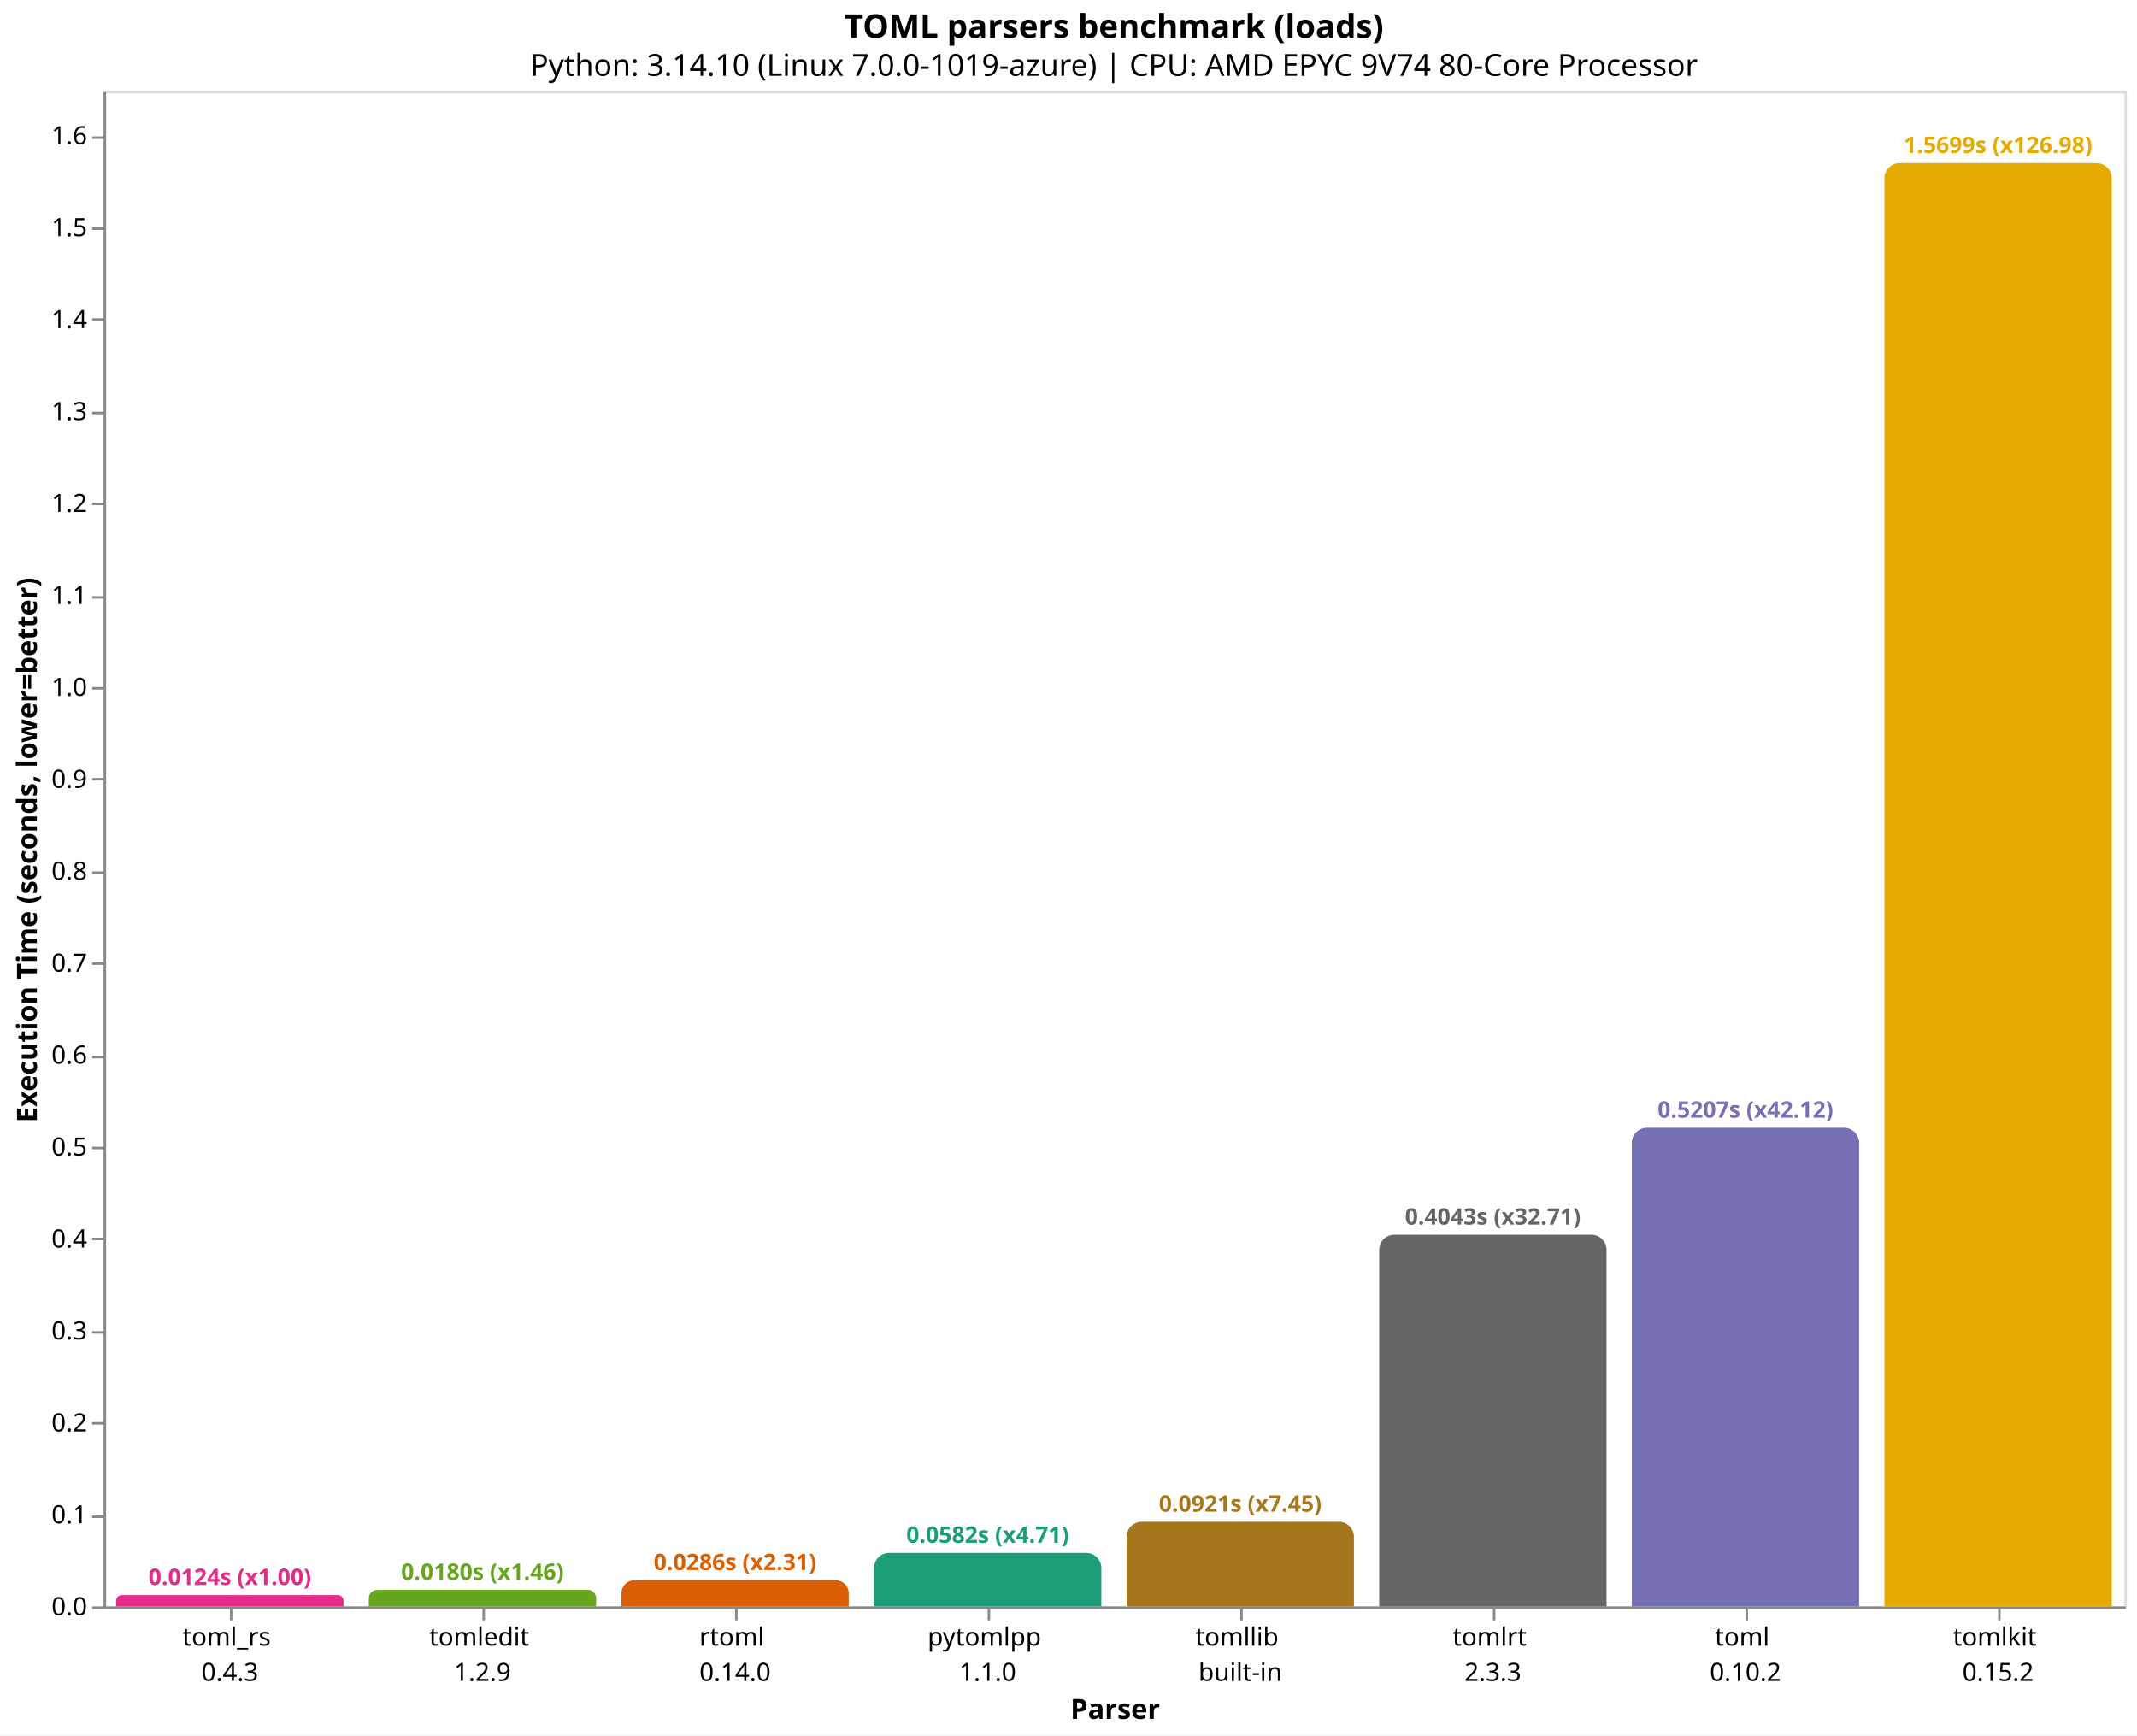
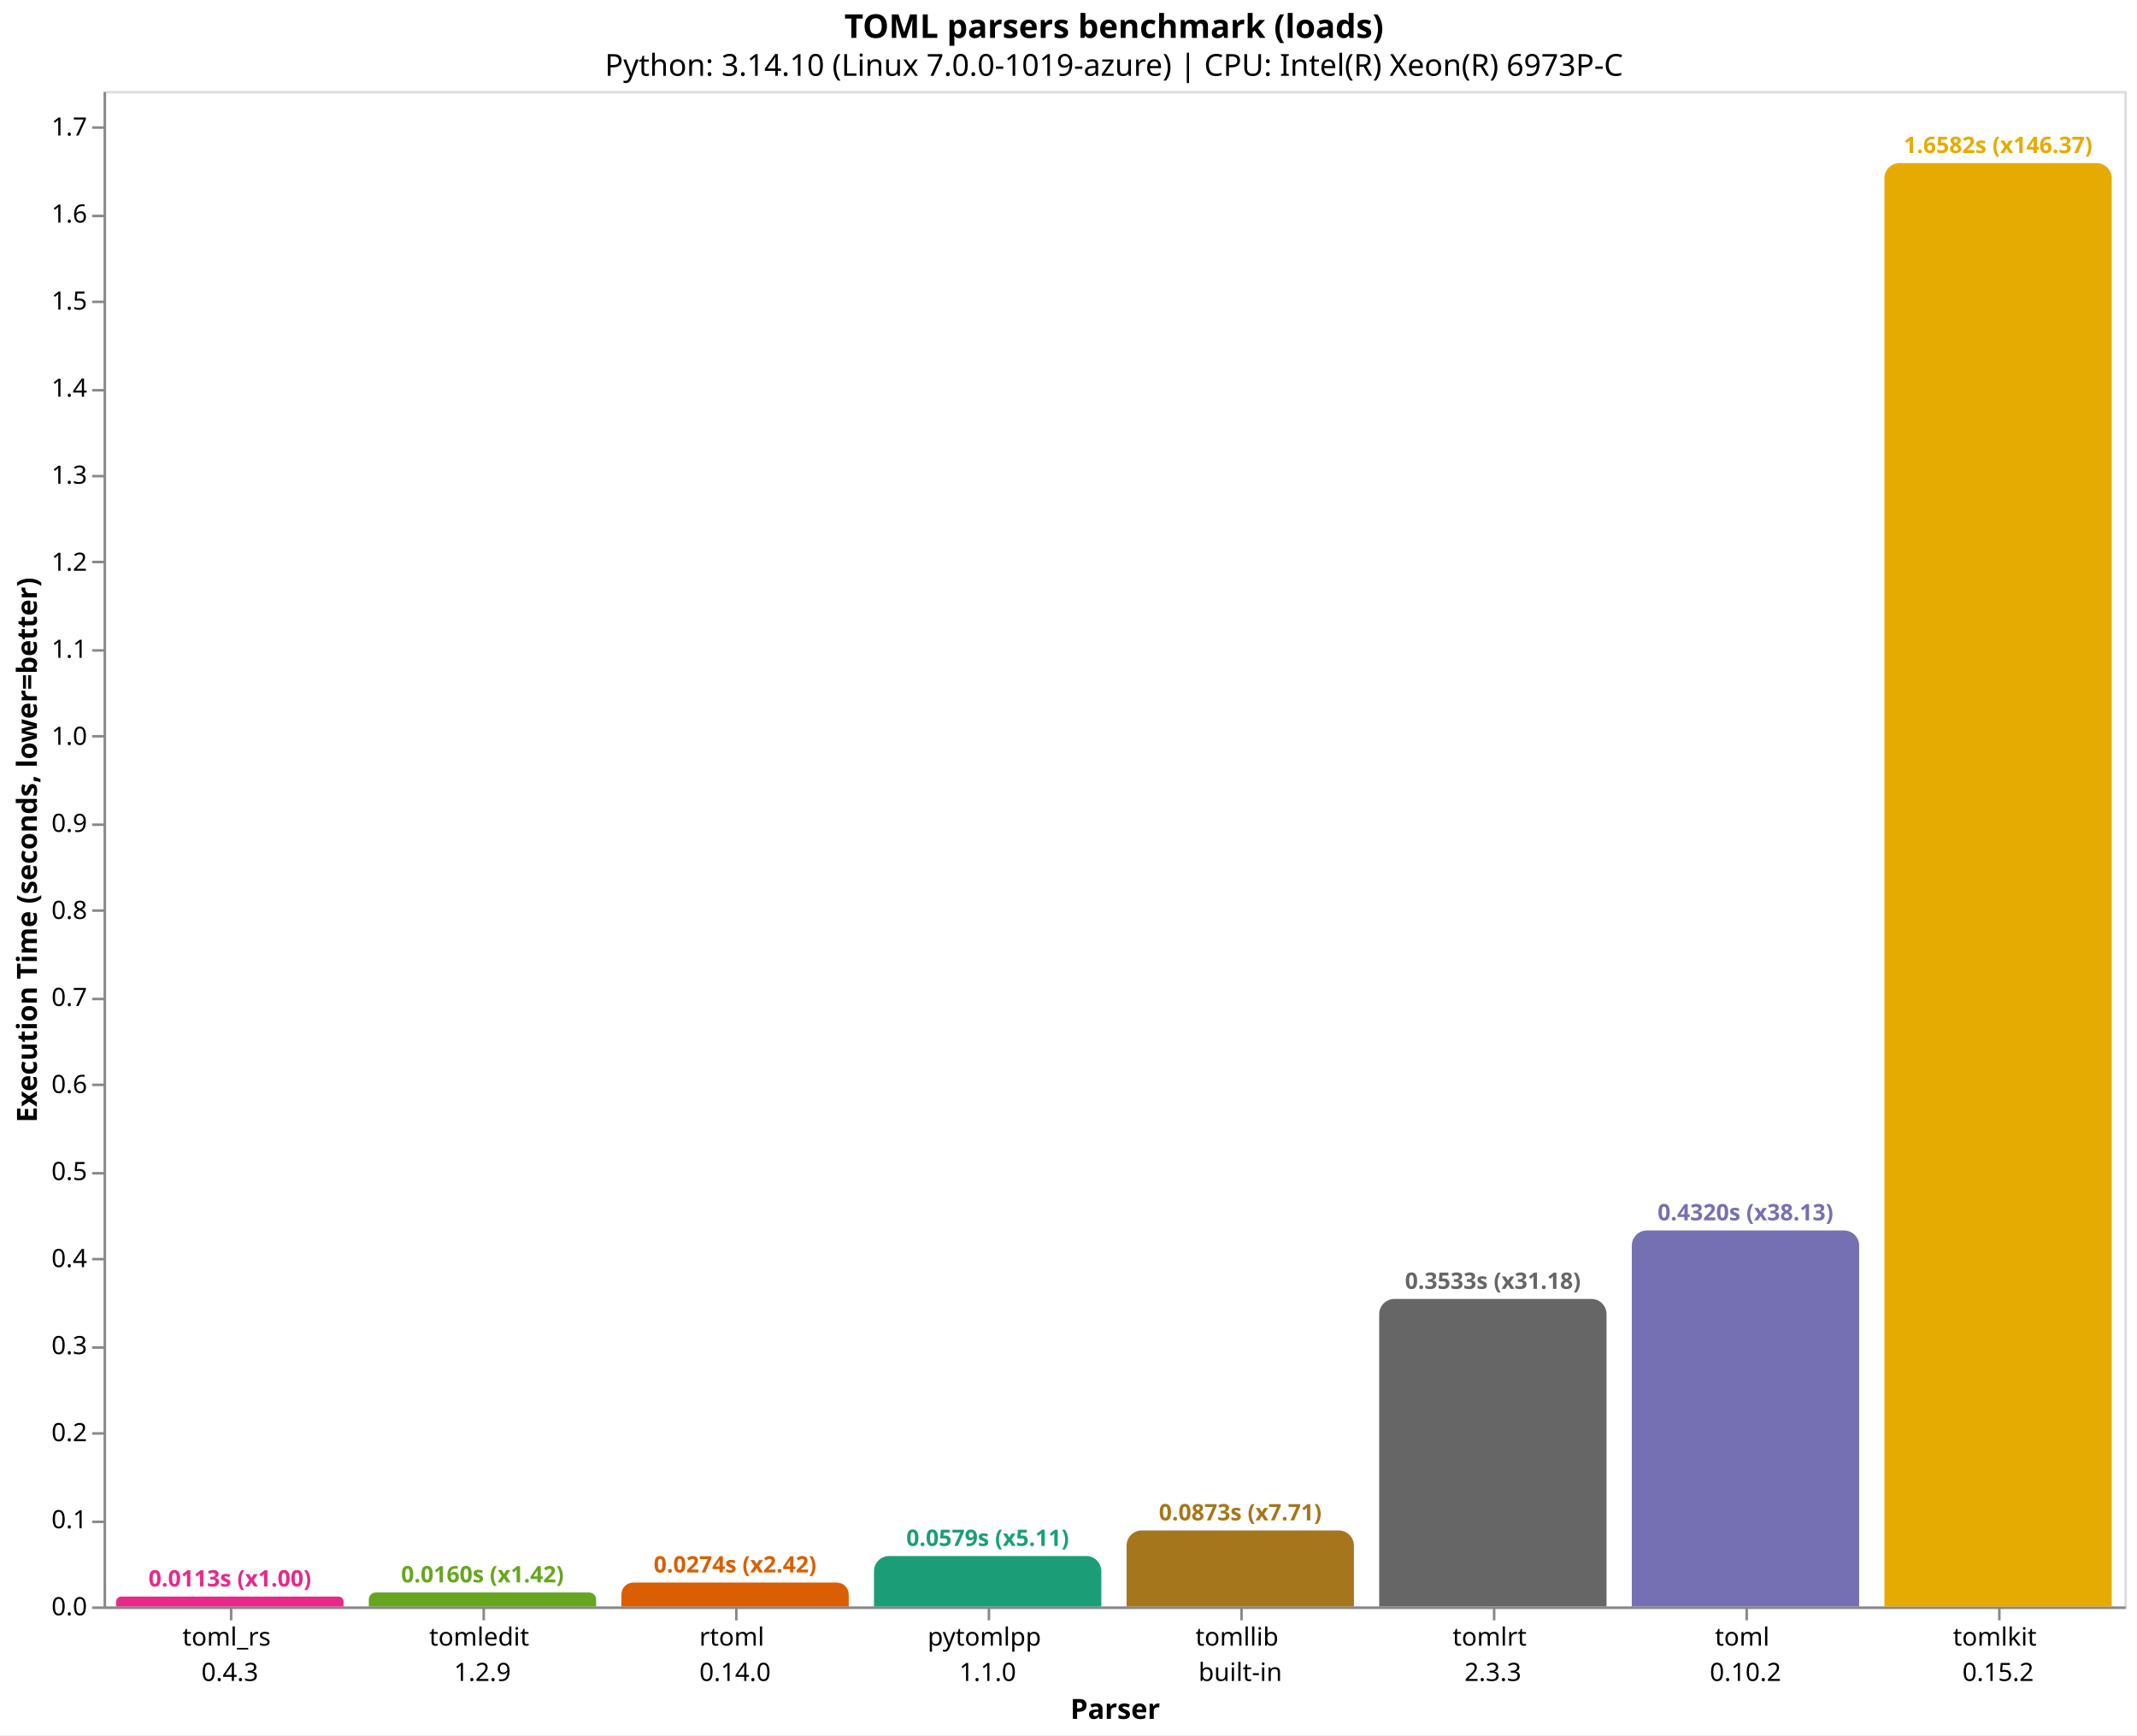
<svg xmlns="http://www.w3.org/2000/svg" version="1.1" class="marks" width="846" height="687" viewBox="0 0 846 687">
  <rect width="846" height="687" fill="white" />
  <g fill="none" stroke-miterlimit="10" transform="translate(41,36)">
    <g class="mark-group role-frame root" role="graphics-object" aria-roledescription="group mark container">
      <g transform="translate(0,0)">
        <path class="background" aria-hidden="true" d="M0.5,0.5h800v600h-800Z" stroke="#ddd" />
        <g>
          <g class="mark-group role-axis" role="graphics-symbol" aria-roledescription="axis" aria-label="X-axis titled 'Parser' for a discrete scale with 8 values: toml_rs&#10;0.4.3, tomledit&#10;1.2.9, rtoml&#10;0.14.0, pytomlpp&#10;1.1.0, tomllib&#10;built-in, ending with tomlkit&#10;0.15.2">
            <g transform="translate(0.5,600.5)">
              <path class="background" aria-hidden="true" d="M0,0h0v0h0Z" pointer-events="none" />
              <g>
                <g class="mark-rule role-axis-tick" pointer-events="none">
                  <line transform="translate(50,0)" x2="0" y2="5" stroke="#888" stroke-width="1" opacity="1" />
                  <line transform="translate(150,0)" x2="0" y2="5" stroke="#888" stroke-width="1" opacity="1" />
                  <line transform="translate(250,0)" x2="0" y2="5" stroke="#888" stroke-width="1" opacity="1" />
                  <line transform="translate(350,0)" x2="0" y2="5" stroke="#888" stroke-width="1" opacity="1" />
                  <line transform="translate(450,0)" x2="0" y2="5" stroke="#888" stroke-width="1" opacity="1" />
                  <line transform="translate(550,0)" x2="0" y2="5" stroke="#888" stroke-width="1" opacity="1" />
                  <line transform="translate(650,0)" x2="0" y2="5" stroke="#888" stroke-width="1" opacity="1" />
                  <line transform="translate(750,0)" x2="0" y2="5" stroke="#888" stroke-width="1" opacity="1" />
                </g>
                <g class="mark-text role-axis-label" pointer-events="none">
                  <text text-anchor="middle" transform="translate(49.5,15)" font-family="sans-serif" font-size="10px" fill="#000" opacity="1">
                    <tspan>toml_rs</tspan>
                    <tspan x="0" dy="14">0.4.3</tspan>
                  </text>
                  <text text-anchor="middle" transform="translate(149.5,15)" font-family="sans-serif" font-size="10px" fill="#000" opacity="1">
                    <tspan>tomledit</tspan>
                    <tspan x="0" dy="14">1.2.9</tspan>
                  </text>
                  <text text-anchor="middle" transform="translate(249.5,15)" font-family="sans-serif" font-size="10px" fill="#000" opacity="1">
                    <tspan>rtoml</tspan>
                    <tspan x="0" dy="14">0.14.0</tspan>
                  </text>
                  <text text-anchor="middle" transform="translate(349.5,15)" font-family="sans-serif" font-size="10px" fill="#000" opacity="1">
                    <tspan>pytomlpp</tspan>
                    <tspan x="0" dy="14">1.1.0</tspan>
                  </text>
                  <text text-anchor="middle" transform="translate(449.5,15)" font-family="sans-serif" font-size="10px" fill="#000" opacity="1">
                    <tspan>tomllib</tspan>
                    <tspan x="0" dy="14">built-in</tspan>
                  </text>
                  <text text-anchor="middle" transform="translate(549.5,15)" font-family="sans-serif" font-size="10px" fill="#000" opacity="1">
                    <tspan>tomlrt</tspan>
                    <tspan x="0" dy="14">2.3.3</tspan>
                  </text>
                  <text text-anchor="middle" transform="translate(649.5,15)" font-family="sans-serif" font-size="10px" fill="#000" opacity="1">
                    <tspan>toml</tspan>
                    <tspan x="0" dy="14">0.10.2</tspan>
                  </text>
                  <text text-anchor="middle" transform="translate(749.5,15)" font-family="sans-serif" font-size="10px" fill="#000" opacity="1">
                    <tspan>tomlkit</tspan>
                    <tspan x="0" dy="14">0.15.2</tspan>
                  </text>
                </g>
                <g class="mark-rule role-axis-domain" pointer-events="none">
                  <line transform="translate(0,0)" x2="800" y2="0" stroke="#888" stroke-width="1" opacity="1" />
                </g>
                <g class="mark-text role-axis-title" pointer-events="none">
                  <text text-anchor="middle" transform="translate(400,44)" font-family="sans-serif" font-size="11px" font-weight="bold" fill="#000" opacity="1">Parser</text>
                </g>
              </g>
              <path class="foreground" aria-hidden="true" d="" pointer-events="none" display="none" />
            </g>
          </g>
-           <g class="mark-group role-axis" role="graphics-symbol" aria-roledescription="axis" aria-label="Y-axis titled 'Execution Time (seconds, lower=better)' for a linear scale with values from 0.0 to 1.6">
+           <g class="mark-group role-axis" role="graphics-symbol" aria-roledescription="axis" aria-label="Y-axis titled 'Execution Time (seconds, lower=better)' for a linear scale with values from 0.0 to 1.7">
            <g transform="translate(0.5,0.5)">
              <path class="background" aria-hidden="true" d="M0,0h0v0h0Z" pointer-events="none" />
              <g>
                <g class="mark-rule role-axis-tick" pointer-events="none">
                  <line transform="translate(0,600)" x2="-5" y2="0" stroke="#888" stroke-width="1" opacity="1" />
-                   <line transform="translate(0,564)" x2="-5" y2="0" stroke="#888" stroke-width="1" opacity="1" />
-                   <line transform="translate(0,527)" x2="-5" y2="0" stroke="#888" stroke-width="1" opacity="1" />
-                   <line transform="translate(0,491)" x2="-5" y2="0" stroke="#888" stroke-width="1" opacity="1" />
-                   <line transform="translate(0,454)" x2="-5" y2="0" stroke="#888" stroke-width="1" opacity="1" />
-                   <line transform="translate(0,418)" x2="-5" y2="0" stroke="#888" stroke-width="1" opacity="1" />
-                   <line transform="translate(0,382)" x2="-5" y2="0" stroke="#888" stroke-width="1" opacity="1" />
-                   <line transform="translate(0,345)" x2="-5" y2="0" stroke="#888" stroke-width="1" opacity="1" />
-                   <line transform="translate(0,309)" x2="-5" y2="0" stroke="#888" stroke-width="1" opacity="1" />
-                   <line transform="translate(0,272)" x2="-5" y2="0" stroke="#888" stroke-width="1" opacity="1" />
-                   <line transform="translate(0,236)" x2="-5" y2="0" stroke="#888" stroke-width="1" opacity="1" />
-                   <line transform="translate(0,200)" x2="-5" y2="0" stroke="#888" stroke-width="1" opacity="1" />
-                   <line transform="translate(0,163)" x2="-5" y2="0" stroke="#888" stroke-width="1" opacity="1" />
-                   <line transform="translate(0,127)" x2="-5" y2="0" stroke="#888" stroke-width="1" opacity="1" />
-                   <line transform="translate(0,90)" x2="-5" y2="0" stroke="#888" stroke-width="1" opacity="1" />
-                   <line transform="translate(0,54)" x2="-5" y2="0" stroke="#888" stroke-width="1" opacity="1" />
-                   <line transform="translate(0,18)" x2="-5" y2="0" stroke="#888" stroke-width="1" opacity="1" />
+                   <line transform="translate(0,566)" x2="-5" y2="0" stroke="#888" stroke-width="1" opacity="1" />
+                   <line transform="translate(0,531)" x2="-5" y2="0" stroke="#888" stroke-width="1" opacity="1" />
+                   <line transform="translate(0,497)" x2="-5" y2="0" stroke="#888" stroke-width="1" opacity="1" />
+                   <line transform="translate(0,462)" x2="-5" y2="0" stroke="#888" stroke-width="1" opacity="1" />
+                   <line transform="translate(0,428)" x2="-5" y2="0" stroke="#888" stroke-width="1" opacity="1" />
+                   <line transform="translate(0,393)" x2="-5" y2="0" stroke="#888" stroke-width="1" opacity="1" />
+                   <line transform="translate(0,359)" x2="-5" y2="0" stroke="#888" stroke-width="1" opacity="1" />
+                   <line transform="translate(0,324)" x2="-5" y2="0" stroke="#888" stroke-width="1" opacity="1" />
+                   <line transform="translate(0,290)" x2="-5" y2="0" stroke="#888" stroke-width="1" opacity="1" />
+                   <line transform="translate(0,255)" x2="-5" y2="0" stroke="#888" stroke-width="1" opacity="1" />
+                   <line transform="translate(0,221)" x2="-5" y2="0" stroke="#888" stroke-width="1" opacity="1" />
+                   <line transform="translate(0,186)" x2="-5" y2="0" stroke="#888" stroke-width="1" opacity="1" />
+                   <line transform="translate(0,152)" x2="-5" y2="0" stroke="#888" stroke-width="1" opacity="1" />
+                   <line transform="translate(0,118)" x2="-5" y2="0" stroke="#888" stroke-width="1" opacity="1" />
+                   <line transform="translate(0,83)" x2="-5" y2="0" stroke="#888" stroke-width="1" opacity="1" />
+                   <line transform="translate(0,49)" x2="-5" y2="0" stroke="#888" stroke-width="1" opacity="1" />
+                   <line transform="translate(0,14)" x2="-5" y2="0" stroke="#888" stroke-width="1" opacity="1" />
                </g>
                <g class="mark-text role-axis-label" pointer-events="none">
                  <text text-anchor="end" transform="translate(-7,603)" font-family="sans-serif" font-size="10px" fill="#000" opacity="1">0.0</text>
-                   <text text-anchor="end" transform="translate(-7,566.6005)" font-family="sans-serif" font-size="10px" fill="#000" opacity="1">0.1</text>
-                   <text text-anchor="end" transform="translate(-7,530.201)" font-family="sans-serif" font-size="10px" fill="#000" opacity="1">0.2</text>
-                   <text text-anchor="end" transform="translate(-7,493.8015)" font-family="sans-serif" font-size="10px" fill="#000" opacity="1">0.3</text>
-                   <text text-anchor="end" transform="translate(-7,457.402)" font-family="sans-serif" font-size="10px" fill="#000" opacity="1">0.4</text>
-                   <text text-anchor="end" transform="translate(-7,421.0024)" font-family="sans-serif" font-size="10px" fill="#000" opacity="1">0.5</text>
-                   <text text-anchor="end" transform="translate(-7,384.6029)" font-family="sans-serif" font-size="10px" fill="#000" opacity="1">0.6</text>
-                   <text text-anchor="end" transform="translate(-7,348.2034)" font-family="sans-serif" font-size="10px" fill="#000" opacity="1">0.7</text>
-                   <text text-anchor="end" transform="translate(-7,311.8039)" font-family="sans-serif" font-size="10px" fill="#000" opacity="1">0.8</text>
-                   <text text-anchor="end" transform="translate(-7,275.4044)" font-family="sans-serif" font-size="10px" fill="#000" opacity="1">0.9</text>
-                   <text text-anchor="end" transform="translate(-7,239.0049)" font-family="sans-serif" font-size="10px" fill="#000" opacity="1">1.0</text>
-                   <text text-anchor="end" transform="translate(-7,202.6054)" font-family="sans-serif" font-size="10px" fill="#000" opacity="1">1.1</text>
-                   <text text-anchor="end" transform="translate(-7,166.2059)" font-family="sans-serif" font-size="10px" fill="#000" opacity="1">1.2</text>
-                   <text text-anchor="end" transform="translate(-7,129.8064)" font-family="sans-serif" font-size="10px" fill="#000" opacity="1">1.3</text>
-                   <text text-anchor="end" transform="translate(-7,93.40685)" font-family="sans-serif" font-size="10px" fill="#000" opacity="1">1.4</text>
-                   <text text-anchor="end" transform="translate(-7,57.00734)" font-family="sans-serif" font-size="10px" fill="#000" opacity="1">1.5</text>
-                   <text text-anchor="end" transform="translate(-7,20.60783)" font-family="sans-serif" font-size="10px" fill="#000" opacity="1">1.6</text>
+                   <text text-anchor="end" transform="translate(-7,568.5387)" font-family="sans-serif" font-size="10px" fill="#000" opacity="1">0.1</text>
+                   <text text-anchor="end" transform="translate(-7,534.0774)" font-family="sans-serif" font-size="10px" fill="#000" opacity="1">0.2</text>
+                   <text text-anchor="end" transform="translate(-7,499.6162)" font-family="sans-serif" font-size="10px" fill="#000" opacity="1">0.3</text>
+                   <text text-anchor="end" transform="translate(-7,465.1549)" font-family="sans-serif" font-size="10px" fill="#000" opacity="1">0.4</text>
+                   <text text-anchor="end" transform="translate(-7,430.6936)" font-family="sans-serif" font-size="10px" fill="#000" opacity="1">0.5</text>
+                   <text text-anchor="end" transform="translate(-7,396.2323)" font-family="sans-serif" font-size="10px" fill="#000" opacity="1">0.6</text>
+                   <text text-anchor="end" transform="translate(-7,361.771)" font-family="sans-serif" font-size="10px" fill="#000" opacity="1">0.7</text>
+                   <text text-anchor="end" transform="translate(-7,327.3097)" font-family="sans-serif" font-size="10px" fill="#000" opacity="1">0.8</text>
+                   <text text-anchor="end" transform="translate(-7,292.8485)" font-family="sans-serif" font-size="10px" fill="#000" opacity="1">0.9</text>
+                   <text text-anchor="end" transform="translate(-7,258.3872)" font-family="sans-serif" font-size="10px" fill="#000" opacity="1">1.0</text>
+                   <text text-anchor="end" transform="translate(-7,223.9259)" font-family="sans-serif" font-size="10px" fill="#000" opacity="1">1.1</text>
+                   <text text-anchor="end" transform="translate(-7,189.4646)" font-family="sans-serif" font-size="10px" fill="#000" opacity="1">1.2</text>
+                   <text text-anchor="end" transform="translate(-7,155.0033)" font-family="sans-serif" font-size="10px" fill="#000" opacity="1">1.3</text>
+                   <text text-anchor="end" transform="translate(-7,120.542)" font-family="sans-serif" font-size="10px" fill="#000" opacity="1">1.4</text>
+                   <text text-anchor="end" transform="translate(-7,86.08077)" font-family="sans-serif" font-size="10px" fill="#000" opacity="1">1.5</text>
+                   <text text-anchor="end" transform="translate(-7,51.61948)" font-family="sans-serif" font-size="10px" fill="#000" opacity="1">1.6</text>
+                   <text text-anchor="end" transform="translate(-7,17.1582)" font-family="sans-serif" font-size="10px" fill="#000" opacity="1">1.7</text>
                </g>
                <g class="mark-rule role-axis-domain" pointer-events="none">
                  <line transform="translate(0,600)" x2="0" y2="-600" stroke="#888" stroke-width="1" opacity="1" />
                </g>
                <g class="mark-text role-axis-title" pointer-events="none">
                  <text text-anchor="middle" transform="translate(-24.90137,300) rotate(-90) translate(0,-2)" font-family="sans-serif" font-size="11px" font-weight="bold" fill="#000" opacity="1">Execution Time (seconds, lower=better)</text>
                </g>
              </g>
              <path class="foreground" aria-hidden="true" d="" pointer-events="none" display="none" />
            </g>
          </g>
          <g class="mark-group role-scope" role="graphics-object" aria-roledescription="group mark container">
-             <g transform="translate(5,595.5)">
-               <path class="background" aria-hidden="true" d="M2.25,0L87.75,0C88.992,0,90,1.008,90,2.25L90,4.5C90,4.5,90,4.5,90,4.5L0,4.5C0,4.5,0,4.5,0,4.5L0,2.25C0,1.008,1.008,0,2.25,0Z" />
+             <g transform="translate(5,596.096)">
+               <path class="background" aria-hidden="true" d="M1.952,0L88.048,0C89.125,0,90,0.875,90,1.952L90,3.904C90,3.904,90,3.904,90,3.904L0,3.904C0,3.904,0,3.904,0,3.904L0,1.952C0,0.875,0.875,0,1.952,0Z" />
              <g clip-path="url(#clip1)">
                <g class="mark-group role-scope" role="graphics-object" aria-roledescription="group mark container">
-                   <g transform="translate(0,-595.5)">
-                     <path class="background" aria-hidden="true" d="M0,0h90v0h-90Z" />
-                     <g>
-                       <g class="mark-rect role-mark layer_0_marks" role="graphics-object" aria-roledescription="rect mark container">
-                         <path aria-label="Parser: toml_rs&#10;0.4.3; Execution Time (seconds, lower=better): 0.01236294; parser: toml_rs; Execution Time (s): 0.0124; Slowdown: 1.00" role="graphics-symbol" aria-roledescription="bar" d="M0,595.5h90v4.5h-90Z" fill="#e7298a" />
-                       </g>
-                     </g>
-                     <path class="foreground" aria-hidden="true" d="" display="none" />
-                   </g>
-                 </g>
-               </g>
-               <path class="foreground" aria-hidden="true" d="" display="none" />
-             </g>
-             <g transform="translate(105,593.452)">
-               <path class="background" aria-hidden="true" d="M3.274,0L86.726,0C88.533,0,90,1.467,90,3.274L90,6.548C90,6.548,90,6.548,90,6.548L0,6.548C0,6.548,0,6.548,0,6.548L0,3.274C0,1.467,1.467,0,3.274,0Z" />
+                   <g transform="translate(0,-596.096)">
+                     <path class="background" aria-hidden="true" d="M0,0h90v0h-90Z" />
+                     <g>
+                       <g class="mark-rect role-mark layer_0_marks" role="graphics-object" aria-roledescription="rect mark container">
+                         <path aria-label="Parser: toml_rs&#10;0.4.3; Execution Time (seconds, lower=better): 0.011328561; parser: toml_rs; Execution Time (s): 0.0113; Slowdown: 1.00" role="graphics-symbol" aria-roledescription="bar" d="M0,596.096h90v3.904h-90Z" fill="#e7298a" />
+                       </g>
+                     </g>
+                     <path class="foreground" aria-hidden="true" d="" display="none" />
+                   </g>
+                 </g>
+               </g>
+               <path class="foreground" aria-hidden="true" d="" display="none" />
+             </g>
+             <g transform="translate(105,594.471)">
+               <path class="background" aria-hidden="true" d="M2.764,0L87.236,0C88.761,0,90,1.239,90,2.764L90,5.529C90,5.529,90,5.529,90,5.529L0,5.529C0,5.529,0,5.529,0,5.529L0,2.764C0,1.239,1.239,0,2.764,0Z" />
              <g clip-path="url(#clip2)">
                <g class="mark-group role-scope" role="graphics-object" aria-roledescription="group mark container">
-                   <g transform="translate(0,-593.452)">
-                     <path class="background" aria-hidden="true" d="M0,0h90v0h-90Z" />
-                     <g>
-                       <g class="mark-rect role-mark layer_0_marks" role="graphics-object" aria-roledescription="rect mark container">
-                         <path aria-label="Parser: tomledit&#10;1.2.9; Execution Time (seconds, lower=better): 0.017989255; parser: tomledit; Execution Time (s): 0.0180; Slowdown: 1.46" role="graphics-symbol" aria-roledescription="bar" d="M0,593.452h90v6.548h-90Z" fill="#66a61e" />
-                       </g>
-                     </g>
-                     <path class="foreground" aria-hidden="true" d="" display="none" />
-                   </g>
-                 </g>
-               </g>
-               <path class="foreground" aria-hidden="true" d="" display="none" />
-             </g>
-             <g transform="translate(205,589.599)">
-               <path class="background" aria-hidden="true" d="M5.2,0L84.8,0C87.67,0,90,2.33,90,5.2L90,10.401C90,10.401,90,10.401,90,10.401L0,10.401C0,10.401,0,10.401,0,10.401L0,5.2C0,2.33,2.33,0,5.2,0Z" />
+                   <g transform="translate(0,-594.471)">
+                     <path class="background" aria-hidden="true" d="M0,0h90v0h-90Z" />
+                     <g>
+                       <g class="mark-rect role-mark layer_0_marks" role="graphics-object" aria-roledescription="rect mark container">
+                         <path aria-label="Parser: tomledit&#10;1.2.9; Execution Time (seconds, lower=better): 0.016044034; parser: tomledit; Execution Time (s): 0.0160; Slowdown: 1.42" role="graphics-symbol" aria-roledescription="bar" d="M0,594.471h90v5.529h-90Z" fill="#66a61e" />
+                       </g>
+                     </g>
+                     <path class="foreground" aria-hidden="true" d="" display="none" />
+                   </g>
+                 </g>
+               </g>
+               <path class="foreground" aria-hidden="true" d="" display="none" />
+             </g>
+             <g transform="translate(205,590.5408)">
+               <path class="background" aria-hidden="true" d="M4.73,0L85.27,0C87.881,0,90,2.119,90,4.73L90,9.459C90,9.459,90,9.459,90,9.459L0,9.459C0,9.459,0,9.459,0,9.459L0,4.73C0,2.119,2.119,0,4.73,0Z" />
              <g clip-path="url(#clip3)">
                <g class="mark-group role-scope" role="graphics-object" aria-roledescription="group mark container">
-                   <g transform="translate(0,-589.599)">
-                     <path class="background" aria-hidden="true" d="M0,0h90v0h-90Z" />
-                     <g>
-                       <g class="mark-rect role-mark layer_0_marks" role="graphics-object" aria-roledescription="rect mark container">
-                         <path aria-label="Parser: rtoml&#10;0.14.0; Execution Time (seconds, lower=better): 0.028574463; parser: rtoml; Execution Time (s): 0.0286; Slowdown: 2.31" role="graphics-symbol" aria-roledescription="bar" d="M0,589.599h90v10.401h-90Z" fill="#d95f02" />
-                       </g>
-                     </g>
-                     <path class="foreground" aria-hidden="true" d="" display="none" />
-                   </g>
-                 </g>
-               </g>
-               <path class="foreground" aria-hidden="true" d="" display="none" />
-             </g>
-             <g transform="translate(305,578.7991)">
-               <path class="background" aria-hidden="true" d="M6,0L84,0C87.311,0,90,2.689,90,6L90,21.201C90,21.201,90,21.201,90,21.201L0,21.201C0,21.201,0,21.201,0,21.201L0,6C0,2.689,2.689,0,6,0Z" />
+                   <g transform="translate(0,-590.5408)">
+                     <path class="background" aria-hidden="true" d="M0,0h90v0h-90Z" />
+                     <g>
+                       <g class="mark-rect role-mark layer_0_marks" role="graphics-object" aria-roledescription="rect mark container">
+                         <path aria-label="Parser: rtoml&#10;0.14.0; Execution Time (seconds, lower=better): 0.027448903; parser: rtoml; Execution Time (s): 0.0274; Slowdown: 2.42" role="graphics-symbol" aria-roledescription="bar" d="M0,590.541h90v9.459h-90Z" fill="#d95f02" />
+                       </g>
+                     </g>
+                     <path class="foreground" aria-hidden="true" d="" display="none" />
+                   </g>
+                 </g>
+               </g>
+               <path class="foreground" aria-hidden="true" d="" display="none" />
+             </g>
+             <g transform="translate(305,580.0354)">
+               <path class="background" aria-hidden="true" d="M6,0L84,0C87.311,0,90,2.689,90,6L90,19.965C90,19.965,90,19.965,90,19.965L0,19.965C0,19.965,0,19.965,0,19.965L0,6C0,2.689,2.689,0,6,0Z" />
              <g clip-path="url(#clip4)">
                <g class="mark-group role-scope" role="graphics-object" aria-roledescription="group mark container">
-                   <g transform="translate(0,-578.7991)">
-                     <path class="background" aria-hidden="true" d="M0,0h90v0h-90Z" />
-                     <g>
-                       <g class="mark-rect role-mark layer_0_marks" role="graphics-object" aria-roledescription="rect mark container">
-                         <path aria-label="Parser: pytomlpp&#10;1.1.0; Execution Time (seconds, lower=better): 0.058244978; parser: pytomlpp; Execution Time (s): 0.0582; Slowdown: 4.71" role="graphics-symbol" aria-roledescription="bar" d="M0,578.799h90v21.201h-90Z" fill="#1b9e77" />
-                       </g>
-                     </g>
-                     <path class="foreground" aria-hidden="true" d="" display="none" />
-                   </g>
-                 </g>
-               </g>
-               <path class="foreground" aria-hidden="true" d="" display="none" />
-             </g>
-             <g transform="translate(405,566.475)">
-               <path class="background" aria-hidden="true" d="M6,0L84,0C87.311,0,90,2.689,90,6L90,33.525C90,33.525,90,33.525,90,33.525L0,33.525C0,33.525,0,33.525,0,33.525L0,6C0,2.689,2.689,0,6,0Z" />
+                   <g transform="translate(0,-580.0354)">
+                     <path class="background" aria-hidden="true" d="M0,0h90v0h-90Z" />
+                     <g>
+                       <g class="mark-rect role-mark layer_0_marks" role="graphics-object" aria-roledescription="rect mark container">
+                         <path aria-label="Parser: pytomlpp&#10;1.1.0; Execution Time (seconds, lower=better): 0.057933528; parser: pytomlpp; Execution Time (s): 0.0579; Slowdown: 5.11" role="graphics-symbol" aria-roledescription="bar" d="M0,580.035h90v19.965h-90Z" fill="#1b9e77" />
+                       </g>
+                     </g>
+                     <path class="foreground" aria-hidden="true" d="" display="none" />
+                   </g>
+                 </g>
+               </g>
+               <path class="foreground" aria-hidden="true" d="" display="none" />
+             </g>
+             <g transform="translate(405,569.9131)">
+               <path class="background" aria-hidden="true" d="M6,0L84,0C87.311,0,90,2.689,90,6L90,30.087C90,30.087,90,30.087,90,30.087L0,30.087C0,30.087,0,30.087,0,30.087L0,6C0,2.689,2.689,0,6,0Z" />
              <g clip-path="url(#clip5)">
                <g class="mark-group role-scope" role="graphics-object" aria-roledescription="group mark container">
-                   <g transform="translate(0,-566.475)">
-                     <path class="background" aria-hidden="true" d="M0,0h90v0h-90Z" />
-                     <g>
-                       <g class="mark-rect role-mark layer_0_marks" role="graphics-object" aria-roledescription="rect mark container">
-                         <path aria-label="Parser: tomllib&#10;built-in; Execution Time (seconds, lower=better): 0.092102831; parser: tomllib; Execution Time (s): 0.0921; Slowdown: 7.45" role="graphics-symbol" aria-roledescription="bar" d="M0,566.475h90v33.525h-90Z" fill="#a6761d" />
-                       </g>
-                     </g>
-                     <path class="foreground" aria-hidden="true" d="" display="none" />
-                   </g>
-                 </g>
-               </g>
-               <path class="foreground" aria-hidden="true" d="" display="none" />
-             </g>
-             <g transform="translate(505,452.8244)">
-               <path class="background" aria-hidden="true" d="M6,0L84,0C87.311,0,90,2.689,90,6L90,147.176C90,147.176,90,147.176,90,147.176L0,147.176C0,147.176,0,147.176,0,147.176L0,6C0,2.689,2.689,0,6,0Z" />
+                   <g transform="translate(0,-569.9131)">
+                     <path class="background" aria-hidden="true" d="M0,0h90v0h-90Z" />
+                     <g>
+                       <g class="mark-rect role-mark layer_0_marks" role="graphics-object" aria-roledescription="rect mark container">
+                         <path aria-label="Parser: tomllib&#10;built-in; Execution Time (seconds, lower=better): 0.087306522; parser: tomllib; Execution Time (s): 0.0873; Slowdown: 7.71" role="graphics-symbol" aria-roledescription="bar" d="M0,569.913h90v30.087h-90Z" fill="#a6761d" />
+                       </g>
+                     </g>
+                     <path class="foreground" aria-hidden="true" d="" display="none" />
+                   </g>
+                 </g>
+               </g>
+               <path class="foreground" aria-hidden="true" d="" display="none" />
+             </g>
+             <g transform="translate(505,478.2646)">
+               <path class="background" aria-hidden="true" d="M6,0L84,0C87.311,0,90,2.689,90,6L90,121.735C90,121.735,90,121.735,90,121.735L0,121.735C0,121.735,0,121.735,0,121.735L0,6C0,2.689,2.689,0,6,0Z" />
              <g clip-path="url(#clip6)">
                <g class="mark-group role-scope" role="graphics-object" aria-roledescription="group mark container">
-                   <g transform="translate(0,-452.8244)">
-                     <path class="background" aria-hidden="true" d="M0,0h90v0h-90Z" />
-                     <g>
-                       <g class="mark-rect role-mark layer_0_marks" role="graphics-object" aria-roledescription="rect mark container">
-                         <path aria-label="Parser: tomlrt&#10;2.3.3; Execution Time (seconds, lower=better): 0.404334128; parser: tomlrt; Execution Time (s): 0.4043; Slowdown: 32.71" role="graphics-symbol" aria-roledescription="bar" d="M0,452.824h90v147.176h-90Z" fill="#666666" />
-                       </g>
-                     </g>
-                     <path class="foreground" aria-hidden="true" d="" display="none" />
-                   </g>
-                 </g>
-               </g>
-               <path class="foreground" aria-hidden="true" d="" display="none" />
-             </g>
-             <g transform="translate(605,410.477)">
-               <path class="background" aria-hidden="true" d="M6,0L84,0C87.311,0,90,2.689,90,6L90,189.523C90,189.523,90,189.523,90,189.523L0,189.523C0,189.523,0,189.523,0,189.523L0,6C0,2.689,2.689,0,6,0Z" />
+                   <g transform="translate(0,-478.2646)">
+                     <path class="background" aria-hidden="true" d="M0,0h90v0h-90Z" />
+                     <g>
+                       <g class="mark-rect role-mark layer_0_marks" role="graphics-object" aria-roledescription="rect mark container">
+                         <path aria-label="Parser: tomlrt&#10;2.3.3; Execution Time (seconds, lower=better): 0.353252712; parser: tomlrt; Execution Time (s): 0.3533; Slowdown: 31.18" role="graphics-symbol" aria-roledescription="bar" d="M0,478.265h90v121.735h-90Z" fill="#666666" />
+                       </g>
+                     </g>
+                     <path class="foreground" aria-hidden="true" d="" display="none" />
+                   </g>
+                 </g>
+               </g>
+               <path class="foreground" aria-hidden="true" d="" display="none" />
+             </g>
+             <g transform="translate(605,451.1425)">
+               <path class="background" aria-hidden="true" d="M6,0L84,0C87.311,0,90,2.689,90,6L90,148.857C90,148.857,90,148.857,90,148.857L0,148.857C0,148.857,0,148.857,0,148.857L0,6C0,2.689,2.689,0,6,0Z" />
              <g clip-path="url(#clip7)">
                <g class="mark-group role-scope" role="graphics-object" aria-roledescription="group mark container">
-                   <g transform="translate(0,-410.477)">
-                     <path class="background" aria-hidden="true" d="M0,0h90v0h-90Z" />
-                     <g>
-                       <g class="mark-rect role-mark layer_0_marks" role="graphics-object" aria-roledescription="rect mark container">
-                         <path aria-label="Parser: toml&#10;0.10.2; Execution Time (seconds, lower=better): 0.520674718; parser: toml; Execution Time (s): 0.5207; Slowdown: 42.12" role="graphics-symbol" aria-roledescription="bar" d="M0,410.477h90v189.523h-90Z" fill="#7570b3" />
+                   <g transform="translate(0,-451.1425)">
+                     <path class="background" aria-hidden="true" d="M0,0h90v0h-90Z" />
+                     <g>
+                       <g class="mark-rect role-mark layer_0_marks" role="graphics-object" aria-roledescription="rect mark container">
+                         <path aria-label="Parser: toml&#10;0.10.2; Execution Time (seconds, lower=better): 0.431955763; parser: toml; Execution Time (s): 0.4320; Slowdown: 38.13" role="graphics-symbol" aria-roledescription="bar" d="M0,451.143h90v148.857h-90Z" fill="#7570b3" />
                      </g>
                    </g>
                    <path class="foreground" aria-hidden="true" d="" display="none" />
                  </g>
                </g>
              </g>
              <path class="foreground" aria-hidden="true" d="" display="none" />
            </g>
            <g transform="translate(705,28.57143)">
              <path class="background" aria-hidden="true" d="M6,0L84,0C87.311,0,90,2.689,90,6L90,571.429C90,571.429,90,571.429,90,571.429L0,571.429C0,571.429,0,571.429,0,571.429L0,6C0,2.689,2.689,0,6,0Z" />
              <g clip-path="url(#clip8)">
                <g class="mark-group role-scope" role="graphics-object" aria-roledescription="group mark container">
                  <g transform="translate(0,-28.57143)">
                    <path class="background" aria-hidden="true" d="M0,0h90v0h-90Z" />
                    <g>
                      <g class="mark-rect role-mark layer_0_marks" role="graphics-object" aria-roledescription="rect mark container">
-                         <path aria-label="Parser: tomlkit&#10;0.15.2; Execution Time (seconds, lower=better): 1.569879828; parser: tomlkit; Execution Time (s): 1.5699; Slowdown: 126.98" role="graphics-symbol" aria-roledescription="bar" d="M0,28.571h90v571.429h-90Z" fill="#e6ab02" />
+                         <path aria-label="Parser: tomlkit&#10;0.15.2; Execution Time (seconds, lower=better): 1.658175592; parser: tomlkit; Execution Time (s): 1.6582; Slowdown: 146.37" role="graphics-symbol" aria-roledescription="bar" d="M0,28.571h90v571.429h-90Z" fill="#e6ab02" />
                      </g>
                    </g>
                    <path class="foreground" aria-hidden="true" d="" display="none" />
                  </g>
                </g>
              </g>
              <path class="foreground" aria-hidden="true" d="" display="none" />
            </g>
          </g>
          <g class="mark-text role-mark layer_1_marks" role="graphics-object" aria-roledescription="text mark container">
-             <text aria-label="Parser: toml_rs&#10;0.4.3; Execution Time (seconds, lower=better): 0.01236294; parser: toml_rs; label: 0.0124s (x1.00); Execution Time (s): 0.0124; Slowdown: 1.00" role="graphics-symbol" aria-roledescription="text mark" text-anchor="middle" transform="translate(50,591.5)" font-family="sans-serif" font-size="9px" font-weight="bold" fill="#e7298a">0.0124s (x1.00)</text>
-             <text aria-label="Parser: tomledit&#10;1.2.9; Execution Time (seconds, lower=better): 0.017989255; parser: tomledit; label: 0.0180s (x1.46); Execution Time (s): 0.0180; Slowdown: 1.46" role="graphics-symbol" aria-roledescription="text mark" text-anchor="middle" transform="translate(150,589.452)" font-family="sans-serif" font-size="9px" font-weight="bold" fill="#66a61e">0.0180s (x1.46)</text>
-             <text aria-label="Parser: rtoml&#10;0.14.0; Execution Time (seconds, lower=better): 0.028574463; parser: rtoml; label: 0.0286s (x2.31); Execution Time (s): 0.0286; Slowdown: 2.31" role="graphics-symbol" aria-roledescription="text mark" text-anchor="middle" transform="translate(250,585.599)" font-family="sans-serif" font-size="9px" font-weight="bold" fill="#d95f02">0.0286s (x2.31)</text>
-             <text aria-label="Parser: pytomlpp&#10;1.1.0; Execution Time (seconds, lower=better): 0.058244978; parser: pytomlpp; label: 0.0582s (x4.71); Execution Time (s): 0.0582; Slowdown: 4.71" role="graphics-symbol" aria-roledescription="text mark" text-anchor="middle" transform="translate(350,574.7991)" font-family="sans-serif" font-size="9px" font-weight="bold" fill="#1b9e77">0.0582s (x4.71)</text>
-             <text aria-label="Parser: tomllib&#10;built-in; Execution Time (seconds, lower=better): 0.092102831; parser: tomllib; label: 0.0921s (x7.45); Execution Time (s): 0.0921; Slowdown: 7.45" role="graphics-symbol" aria-roledescription="text mark" text-anchor="middle" transform="translate(450,562.475)" font-family="sans-serif" font-size="9px" font-weight="bold" fill="#a6761d">0.0921s (x7.45)</text>
-             <text aria-label="Parser: tomlrt&#10;2.3.3; Execution Time (seconds, lower=better): 0.404334128; parser: tomlrt; label: 0.4043s (x32.71); Execution Time (s): 0.4043; Slowdown: 32.71" role="graphics-symbol" aria-roledescription="text mark" text-anchor="middle" transform="translate(550,448.8244)" font-family="sans-serif" font-size="9px" font-weight="bold" fill="#666666">0.4043s (x32.71)</text>
-             <text aria-label="Parser: toml&#10;0.10.2; Execution Time (seconds, lower=better): 0.520674718; parser: toml; label: 0.5207s (x42.12); Execution Time (s): 0.5207; Slowdown: 42.12" role="graphics-symbol" aria-roledescription="text mark" text-anchor="middle" transform="translate(650,406.477)" font-family="sans-serif" font-size="9px" font-weight="bold" fill="#7570b3">0.5207s (x42.12)</text>
-             <text aria-label="Parser: tomlkit&#10;0.15.2; Execution Time (seconds, lower=better): 1.569879828; parser: tomlkit; label: 1.5699s (x126.98); Execution Time (s): 1.5699; Slowdown: 126.98" role="graphics-symbol" aria-roledescription="text mark" text-anchor="middle" transform="translate(750,24.57143)" font-family="sans-serif" font-size="9px" font-weight="bold" fill="#e6ab02">1.5699s (x126.98)</text>
+             <text aria-label="Parser: toml_rs&#10;0.4.3; Execution Time (seconds, lower=better): 0.011328561; parser: toml_rs; label: 0.0113s (x1.00); Execution Time (s): 0.0113; Slowdown: 1.00" role="graphics-symbol" aria-roledescription="text mark" text-anchor="middle" transform="translate(50,592.096)" font-family="sans-serif" font-size="9px" font-weight="bold" fill="#e7298a">0.0113s (x1.00)</text>
+             <text aria-label="Parser: tomledit&#10;1.2.9; Execution Time (seconds, lower=better): 0.016044034; parser: tomledit; label: 0.0160s (x1.42); Execution Time (s): 0.0160; Slowdown: 1.42" role="graphics-symbol" aria-roledescription="text mark" text-anchor="middle" transform="translate(150,590.471)" font-family="sans-serif" font-size="9px" font-weight="bold" fill="#66a61e">0.0160s (x1.42)</text>
+             <text aria-label="Parser: rtoml&#10;0.14.0; Execution Time (seconds, lower=better): 0.027448903; parser: rtoml; label: 0.0274s (x2.42); Execution Time (s): 0.0274; Slowdown: 2.42" role="graphics-symbol" aria-roledescription="text mark" text-anchor="middle" transform="translate(250,586.5408)" font-family="sans-serif" font-size="9px" font-weight="bold" fill="#d95f02">0.0274s (x2.42)</text>
+             <text aria-label="Parser: pytomlpp&#10;1.1.0; Execution Time (seconds, lower=better): 0.057933528; parser: pytomlpp; label: 0.0579s (x5.11); Execution Time (s): 0.0579; Slowdown: 5.11" role="graphics-symbol" aria-roledescription="text mark" text-anchor="middle" transform="translate(350,576.0354)" font-family="sans-serif" font-size="9px" font-weight="bold" fill="#1b9e77">0.0579s (x5.11)</text>
+             <text aria-label="Parser: tomllib&#10;built-in; Execution Time (seconds, lower=better): 0.087306522; parser: tomllib; label: 0.0873s (x7.71); Execution Time (s): 0.0873; Slowdown: 7.71" role="graphics-symbol" aria-roledescription="text mark" text-anchor="middle" transform="translate(450,565.9131)" font-family="sans-serif" font-size="9px" font-weight="bold" fill="#a6761d">0.0873s (x7.71)</text>
+             <text aria-label="Parser: tomlrt&#10;2.3.3; Execution Time (seconds, lower=better): 0.353252712; parser: tomlrt; label: 0.3533s (x31.18); Execution Time (s): 0.3533; Slowdown: 31.18" role="graphics-symbol" aria-roledescription="text mark" text-anchor="middle" transform="translate(550,474.2646)" font-family="sans-serif" font-size="9px" font-weight="bold" fill="#666666">0.3533s (x31.18)</text>
+             <text aria-label="Parser: toml&#10;0.10.2; Execution Time (seconds, lower=better): 0.431955763; parser: toml; label: 0.4320s (x38.13); Execution Time (s): 0.4320; Slowdown: 38.13" role="graphics-symbol" aria-roledescription="text mark" text-anchor="middle" transform="translate(650,447.1425)" font-family="sans-serif" font-size="9px" font-weight="bold" fill="#7570b3">0.4320s (x38.13)</text>
+             <text aria-label="Parser: tomlkit&#10;0.15.2; Execution Time (seconds, lower=better): 1.658175592; parser: tomlkit; label: 1.6582s (x146.37); Execution Time (s): 1.6582; Slowdown: 146.37" role="graphics-symbol" aria-roledescription="text mark" text-anchor="middle" transform="translate(750,24.57143)" font-family="sans-serif" font-size="9px" font-weight="bold" fill="#e6ab02">1.6582s (x146.37)</text>
          </g>
          <g class="mark-group role-title">
            <g transform="translate(400,-31)">
              <path class="background" aria-hidden="true" d="M0,0h0v0h0Z" pointer-events="none" />
              <g>
                <g class="mark-text role-title-text" role="graphics-symbol" aria-roledescription="title" aria-label="Title text 'TOML parsers benchmark (loads)'" pointer-events="none">
                  <text text-anchor="middle" transform="translate(0,10)" font-family="sans-serif" font-size="13px" font-weight="bold" fill="#000" opacity="1">TOML parsers benchmark (loads)</text>
                </g>
-                 <g class="mark-text role-title-subtitle" role="graphics-symbol" aria-roledescription="subtitle" aria-label="Subtitle text 'Python: 3.14.10 (Linux 7.0.0-1019-azure) | CPU: AMD EPYC 9V74 80-Core Processor'" pointer-events="none">
-                   <text text-anchor="middle" transform="translate(0,25)" font-family="sans-serif" font-size="12px" fill="#000" opacity="1">Python: 3.14.10 (Linux 7.0.0-1019-azure) | CPU: AMD EPYC 9V74 80-Core Processor</text>
+                 <g class="mark-text role-title-subtitle" role="graphics-symbol" aria-roledescription="subtitle" aria-label="Subtitle text 'Python: 3.14.10 (Linux 7.0.0-1019-azure) | CPU: Intel(R) Xeon(R) 6973P-C'" pointer-events="none">
+                   <text text-anchor="middle" transform="translate(0,25)" font-family="sans-serif" font-size="12px" fill="#000" opacity="1">Python: 3.14.10 (Linux 7.0.0-1019-azure) | CPU: Intel(R) Xeon(R) 6973P-C</text>
                </g>
              </g>
              <path class="foreground" aria-hidden="true" d="" pointer-events="none" display="none" />
            </g>
          </g>
        </g>
        <path class="foreground" aria-hidden="true" d="" display="none" />
      </g>
    </g>
  </g>
  <defs>
    <clipPath id="clip1">
-       <path d="M2.25,0L87.75,0C88.992,0,90,1.008,90,2.25L90,4.5C90,4.5,90,4.5,90,4.5L0,4.5C0,4.5,0,4.5,0,4.5L0,2.25C0,1.008,1.008,0,2.25,0Z" />
+       <path d="M1.952,0L88.048,0C89.125,0,90,0.875,90,1.952L90,3.904C90,3.904,90,3.904,90,3.904L0,3.904C0,3.904,0,3.904,0,3.904L0,1.952C0,0.875,0.875,0,1.952,0Z" />
    </clipPath>
    <clipPath id="clip2">
-       <path d="M3.274,0L86.726,0C88.533,0,90,1.467,90,3.274L90,6.548C90,6.548,90,6.548,90,6.548L0,6.548C0,6.548,0,6.548,0,6.548L0,3.274C0,1.467,1.467,0,3.274,0Z" />
+       <path d="M2.764,0L87.236,0C88.761,0,90,1.239,90,2.764L90,5.529C90,5.529,90,5.529,90,5.529L0,5.529C0,5.529,0,5.529,0,5.529L0,2.764C0,1.239,1.239,0,2.764,0Z" />
    </clipPath>
    <clipPath id="clip3">
-       <path d="M5.2,0L84.8,0C87.67,0,90,2.33,90,5.2L90,10.401C90,10.401,90,10.401,90,10.401L0,10.401C0,10.401,0,10.401,0,10.401L0,5.2C0,2.33,2.33,0,5.2,0Z" />
+       <path d="M4.73,0L85.27,0C87.881,0,90,2.119,90,4.73L90,9.459C90,9.459,90,9.459,90,9.459L0,9.459C0,9.459,0,9.459,0,9.459L0,4.73C0,2.119,2.119,0,4.73,0Z" />
    </clipPath>
    <clipPath id="clip4">
-       <path d="M6,0L84,0C87.311,0,90,2.689,90,6L90,21.201C90,21.201,90,21.201,90,21.201L0,21.201C0,21.201,0,21.201,0,21.201L0,6C0,2.689,2.689,0,6,0Z" />
+       <path d="M6,0L84,0C87.311,0,90,2.689,90,6L90,19.965C90,19.965,90,19.965,90,19.965L0,19.965C0,19.965,0,19.965,0,19.965L0,6C0,2.689,2.689,0,6,0Z" />
    </clipPath>
    <clipPath id="clip5">
-       <path d="M6,0L84,0C87.311,0,90,2.689,90,6L90,33.525C90,33.525,90,33.525,90,33.525L0,33.525C0,33.525,0,33.525,0,33.525L0,6C0,2.689,2.689,0,6,0Z" />
+       <path d="M6,0L84,0C87.311,0,90,2.689,90,6L90,30.087C90,30.087,90,30.087,90,30.087L0,30.087C0,30.087,0,30.087,0,30.087L0,6C0,2.689,2.689,0,6,0Z" />
    </clipPath>
    <clipPath id="clip6">
-       <path d="M6,0L84,0C87.311,0,90,2.689,90,6L90,147.176C90,147.176,90,147.176,90,147.176L0,147.176C0,147.176,0,147.176,0,147.176L0,6C0,2.689,2.689,0,6,0Z" />
+       <path d="M6,0L84,0C87.311,0,90,2.689,90,6L90,121.735C90,121.735,90,121.735,90,121.735L0,121.735C0,121.735,0,121.735,0,121.735L0,6C0,2.689,2.689,0,6,0Z" />
    </clipPath>
    <clipPath id="clip7">
-       <path d="M6,0L84,0C87.311,0,90,2.689,90,6L90,189.523C90,189.523,90,189.523,90,189.523L0,189.523C0,189.523,0,189.523,0,189.523L0,6C0,2.689,2.689,0,6,0Z" />
+       <path d="M6,0L84,0C87.311,0,90,2.689,90,6L90,148.857C90,148.857,90,148.857,90,148.857L0,148.857C0,148.857,0,148.857,0,148.857L0,6C0,2.689,2.689,0,6,0Z" />
    </clipPath>
    <clipPath id="clip8">
      <path d="M6,0L84,0C87.311,0,90,2.689,90,6L90,571.429C90,571.429,90,571.429,90,571.429L0,571.429C0,571.429,0,571.429,0,571.429L0,6C0,2.689,2.689,0,6,0Z" />
    </clipPath>
  </defs>
</svg>
